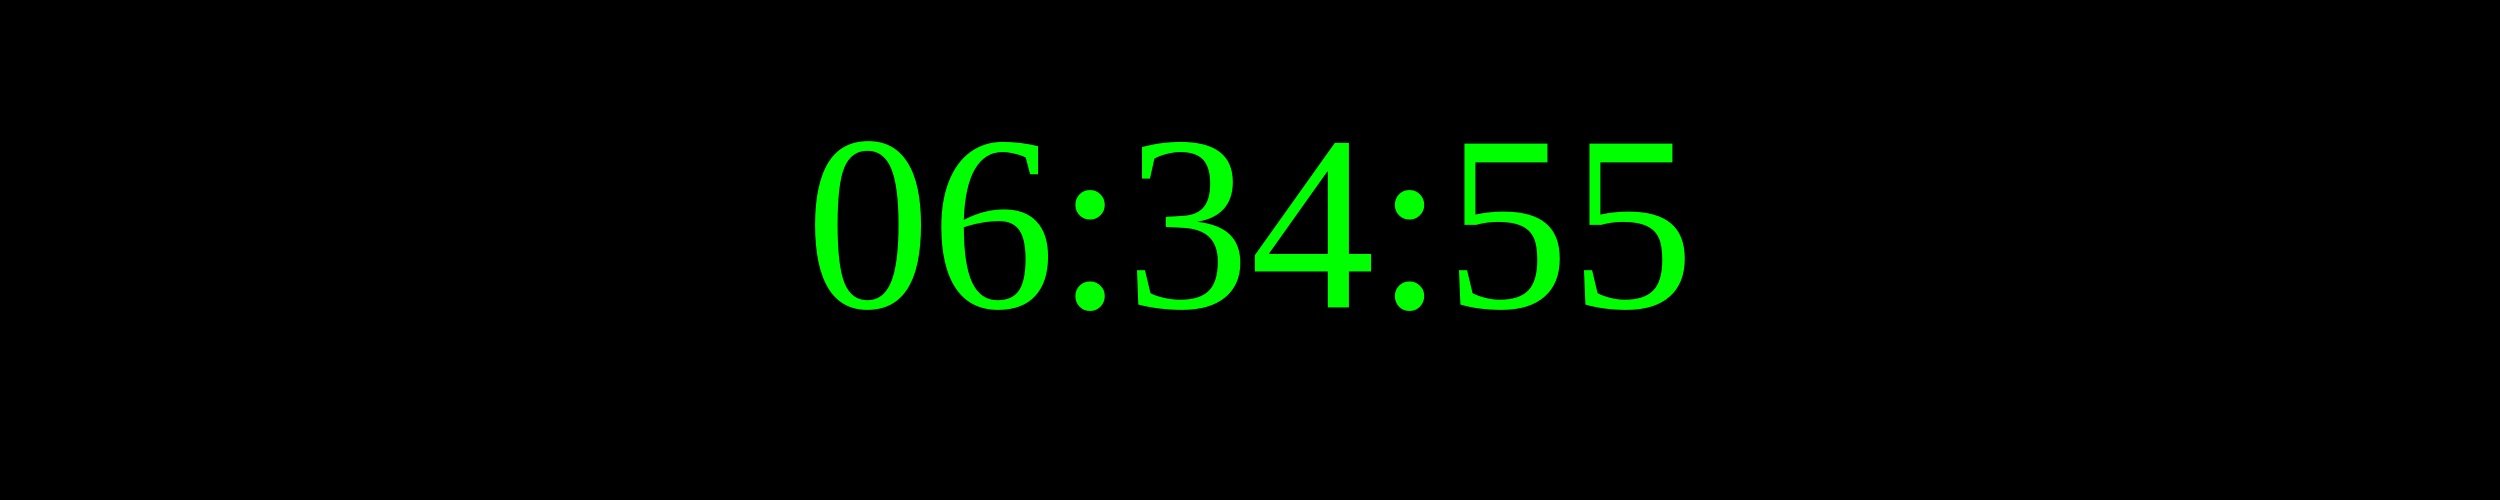
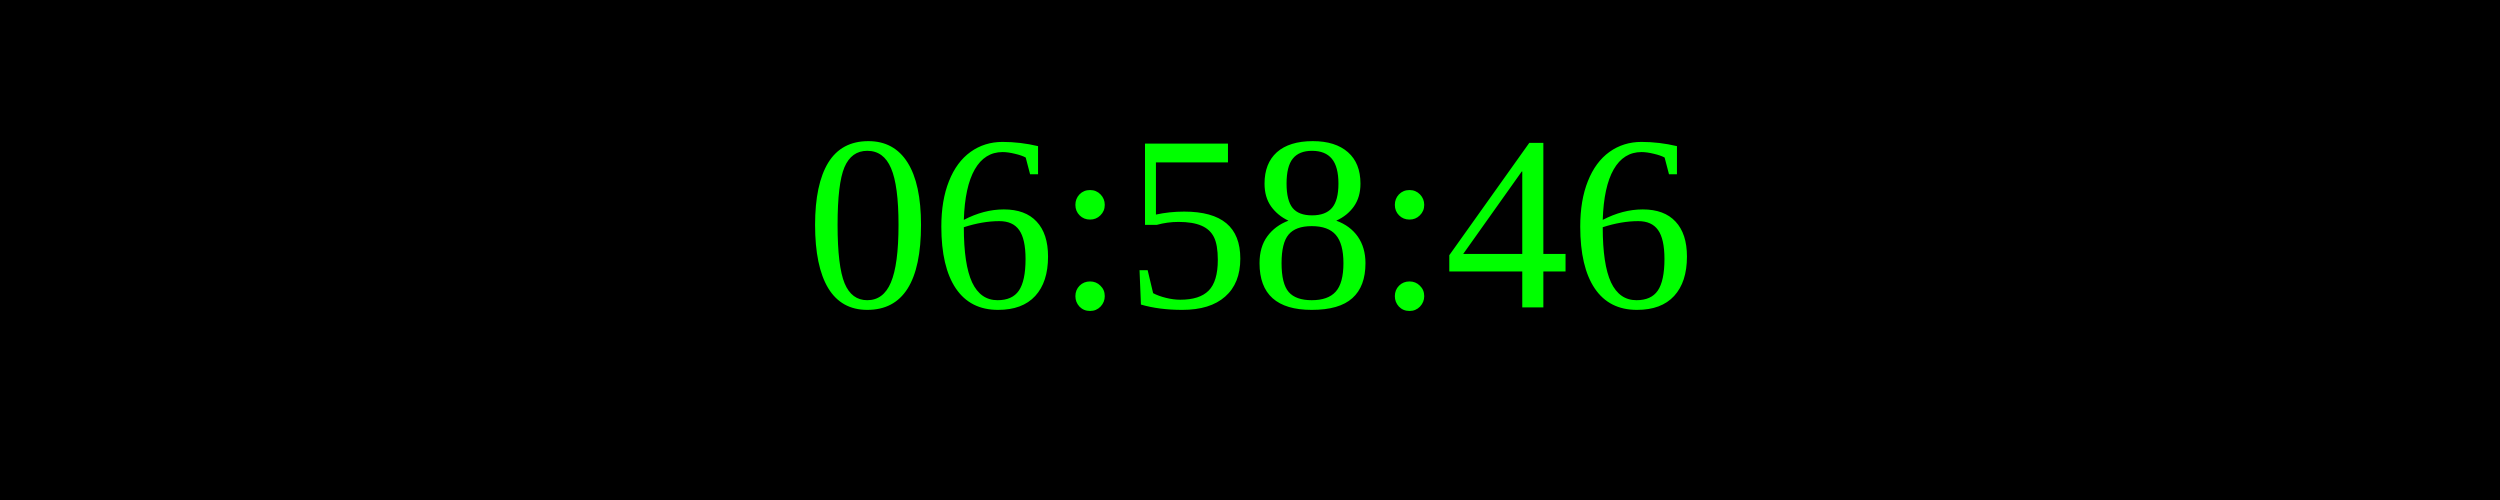
<svg xmlns="http://www.w3.org/2000/svg" width="250" height="50">
  <rect width="100%" height="100%" fill="black" />
  <text x="50%" y="50%" font-size="25" fill="lime" text-anchor="middle" dominant-baseline="middle">
- 06:34:55
+ 06:58:46
</text>
</svg>
